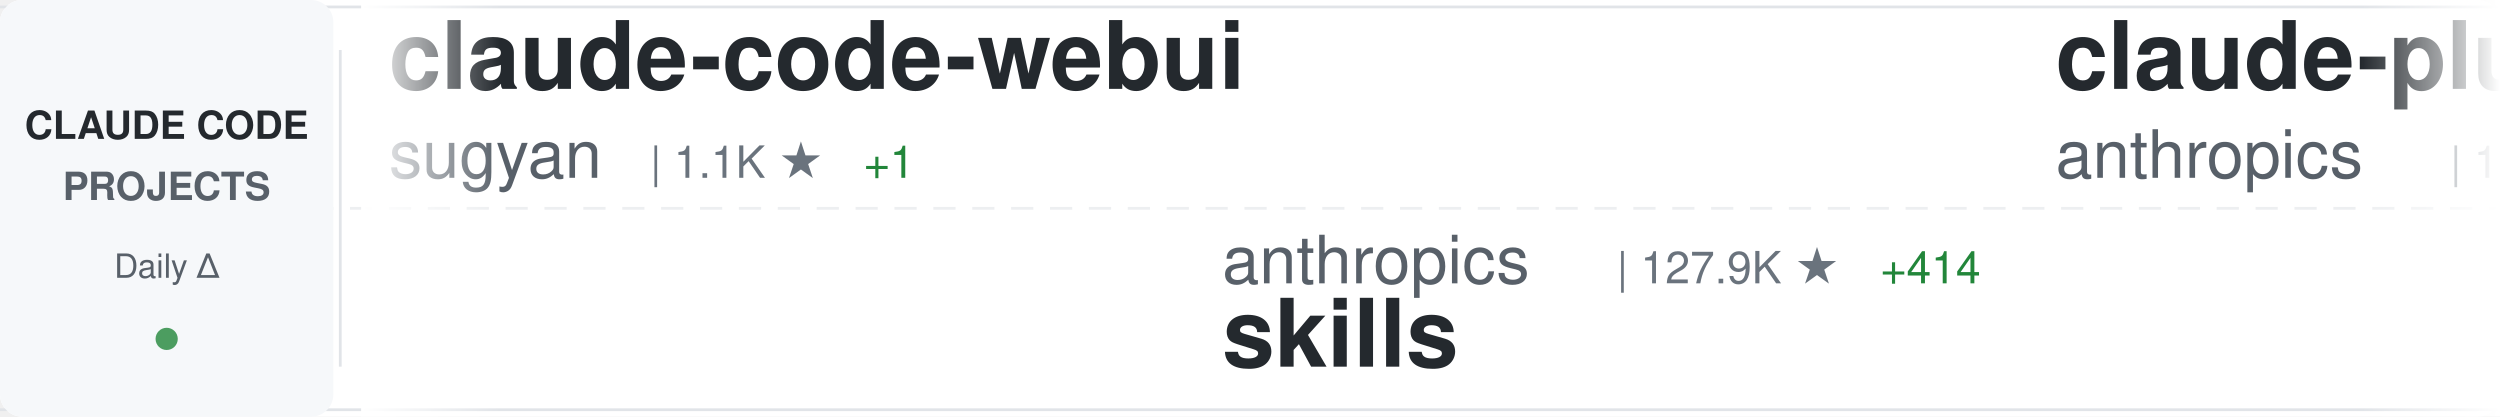
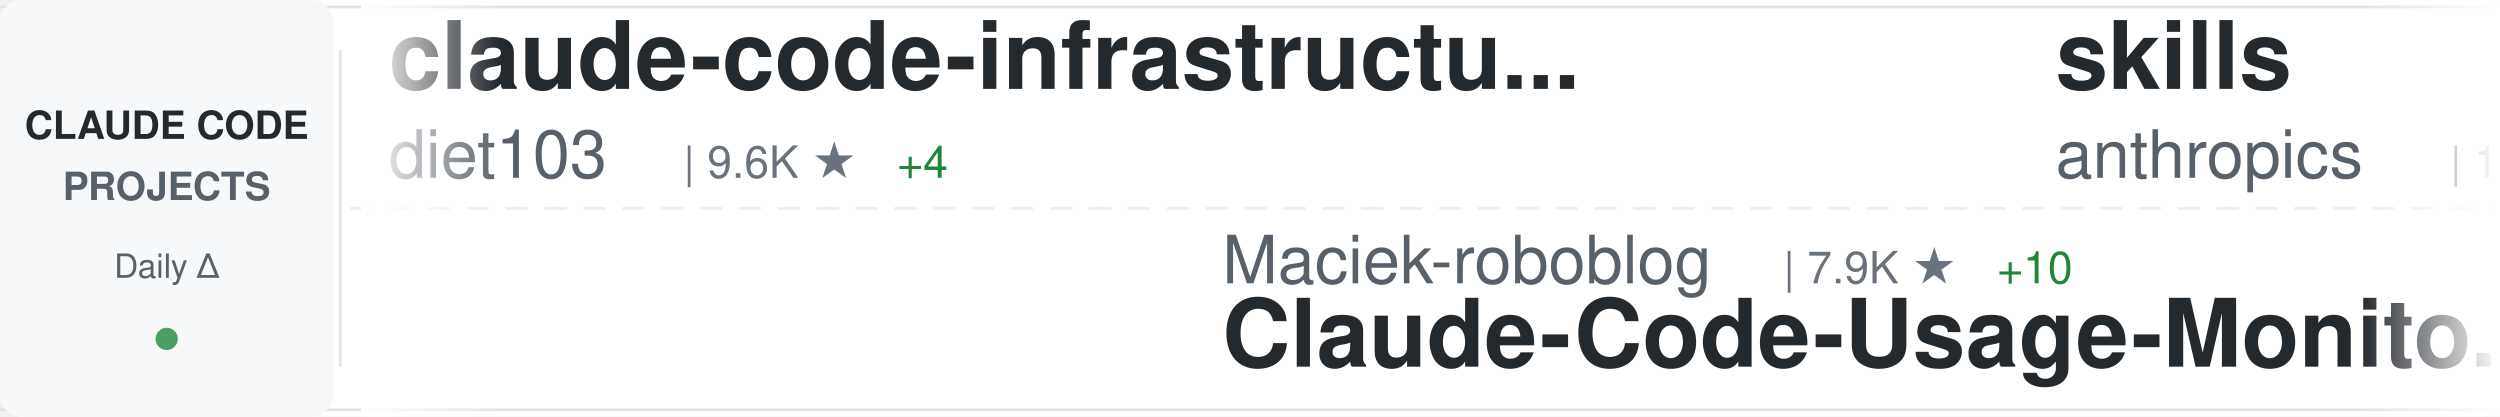
<svg xmlns="http://www.w3.org/2000/svg" width="900" height="150">
  <defs>
    <linearGradient id="awesomeLeftFade" x1="0%" y1="0%" x2="100%" y2="0%">
      <stop offset="0%" style="stop-color:#ffffff;stop-opacity:1" />
      <stop offset="100%" style="stop-color:#ffffff;stop-opacity:0" />
    </linearGradient>
    <linearGradient id="awesomeRightFade" x1="0%" y1="0%" x2="100%" y2="0%">
      <stop offset="0%" style="stop-color:#ffffff;stop-opacity:0" />
      <stop offset="100%" style="stop-color:#ffffff;stop-opacity:1" />
    </linearGradient>
  </defs>
  <rect width="900" height="150" fill="#ffffff" rx="8" />
  <rect x="0" y="2" width="900" height="1" fill="#e1e4e8" />
  <rect x="0" y="147" width="900" height="1" fill="#e1e4e8" />
  <line x1="0" y1="75" x2="900" y2="75" stroke="#e1e4e8" stroke-width="1" stroke-dasharray="8 6" opacity="0.6" />
  <rect x="0" y="0" width="120" height="150" fill="#f6f8fa" rx="8" />
  <text x="60" y="50" font-family="-apple-system, BlinkMacSystemFont, 'Segoe UI', Helvetica, Arial, sans-serif" font-size="14" font-weight="600" fill="#24292e" text-anchor="middle">CLAUDE CODE</text>
  <text x="60" y="72" font-family="-apple-system, BlinkMacSystemFont, 'Segoe UI', Helvetica, Arial, sans-serif" font-size="14" font-weight="600" fill="#586069" text-anchor="middle">PROJECTS</text>
  <text x="60" y="100" font-family="-apple-system, BlinkMacSystemFont, 'Segoe UI', Helvetica, Arial, sans-serif" font-size="12" font-weight="500" fill="#586069" text-anchor="middle">Daily Δ</text>
  <circle cx="60" cy="122" r="4" fill="#22863a" opacity="0.8" />
  <rect x="122" y="18" width="1" height="114" fill="#e1e4e8" />
  <clipPath id="awesomeTickerClip">
    <rect x="130" y="0" width="770" height="150" />
  </clipPath>
  <g clip-path="url(#awesomeTickerClip)">
    <g id="awesomeTickerItems">
      <animateTransform attributeName="transform" attributeType="XML" type="translate" from="0 0" to="-3000 0" dur="54s" repeatCount="indefinite" />
      <g transform="translate(0, 0)">
+         <text x="140" y="32" font-family="-apple-system, BlinkMacSystemFont, 'Segoe UI', Helvetica, Arial, sans-serif" font-size="34" font-weight="600" fill="#24292e">claude-code-infrastructu...</text>
+         <text x="140" y="64" font-family="-apple-system, BlinkMacSystemFont, 'Segoe UI', Helvetica, Arial, sans-serif" font-size="24" font-weight="400" fill="#586069">diet103</text>
+         <text x="246" y="64" font-family="-apple-system, BlinkMacSystemFont, 'Segoe UI', Helvetica, Arial, sans-serif" font-size="16" font-weight="500" fill="#6a737d">| 9.6K ★</text>
+         <text x="323" y="64" font-family="-apple-system, BlinkMacSystemFont, 'Segoe UI', Helvetica, Arial, sans-serif" font-size="16" font-weight="500" fill="#22863a"> +4</text>
+       </g>
+       <g transform="translate(300, 0)">
+         <text x="140" y="102" font-family="-apple-system, BlinkMacSystemFont, 'Segoe UI', Helvetica, Arial, sans-serif" font-size="24" font-weight="400" fill="#586069">Maciek-roboblog</text>
+         <text x="342" y="102" font-family="-apple-system, BlinkMacSystemFont, 'Segoe UI', Helvetica, Arial, sans-serif" font-size="16" font-weight="500" fill="#6a737d">| 7.9K ★</text>
+         <text x="419" y="102" font-family="-apple-system, BlinkMacSystemFont, 'Segoe UI', Helvetica, Arial, sans-serif" font-size="16" font-weight="500" fill="#22863a"> +10</text>
+         <text x="140" y="132" font-family="-apple-system, BlinkMacSystemFont, 'Segoe UI', Helvetica, Arial, sans-serif" font-size="34" font-weight="600" fill="#24292e">Claude-Code-Usage-Monito...</text>
+       </g>
+       <g transform="translate(600, 0)">
+         <text x="140" y="32" font-family="-apple-system, BlinkMacSystemFont, 'Segoe UI', Helvetica, Arial, sans-serif" font-size="34" font-weight="600" fill="#24292e">skills</text>
+         <text x="140" y="64" font-family="-apple-system, BlinkMacSystemFont, 'Segoe UI', Helvetica, Arial, sans-serif" font-size="24" font-weight="400" fill="#586069">anthropics</text>
+         <text x="282" y="64" font-family="-apple-system, BlinkMacSystemFont, 'Segoe UI', Helvetica, Arial, sans-serif" font-size="16" font-weight="500" fill="#6a737d">| 128.0K ★</text>
+         <text x="377" y="64" font-family="-apple-system, BlinkMacSystemFont, 'Segoe UI', Helvetica, Arial, sans-serif" font-size="16" font-weight="500" fill="#22863a"> +399</text>
+       </g>
+       <g transform="translate(900, 0)">
+         <text x="140" y="102" font-family="-apple-system, BlinkMacSystemFont, 'Segoe UI', Helvetica, Arial, sans-serif" font-size="24" font-weight="400" fill="#586069">chiragjoshi12</text>
+         <text x="318" y="102" font-family="-apple-system, BlinkMacSystemFont, 'Segoe UI', Helvetica, Arial, sans-serif" font-size="16" font-weight="500" fill="#6a737d">| 195 ★</text>
+         <text x="386" y="102" font-family="-apple-system, BlinkMacSystemFont, 'Segoe UI', Helvetica, Arial, sans-serif" font-size="16" font-weight="500" fill="#22863a"> +1</text>
+         <text x="140" y="132" font-family="-apple-system, BlinkMacSystemFont, 'Segoe UI', Helvetica, Arial, sans-serif" font-size="34" font-weight="600" fill="#24292e">claude-code</text>
+       </g>
+       <g transform="translate(1200, 0)">
+         <text x="140" y="32" font-family="-apple-system, BlinkMacSystemFont, 'Segoe UI', Helvetica, Arial, sans-serif" font-size="34" font-weight="600" fill="#24292e">oh-my-claudecode</text>
+         <text x="140" y="64" font-family="-apple-system, BlinkMacSystemFont, 'Segoe UI', Helvetica, Arial, sans-serif" font-size="24" font-weight="400" fill="#586069">Yeachan-Heo</text>
+         <text x="294" y="64" font-family="-apple-system, BlinkMacSystemFont, 'Segoe UI', Helvetica, Arial, sans-serif" font-size="16" font-weight="500" fill="#6a737d">| 32.5K ★</text>
+         <text x="380" y="64" font-family="-apple-system, BlinkMacSystemFont, 'Segoe UI', Helvetica, Arial, sans-serif" font-size="16" font-weight="500" fill="#22863a"> +105</text>
+       </g>
+       <g transform="translate(1500, 0)">
+         <text x="140" y="102" font-family="-apple-system, BlinkMacSystemFont, 'Segoe UI', Helvetica, Arial, sans-serif" font-size="24" font-weight="400" fill="#586069">forrestchang</text>
+         <text x="306" y="102" font-family="-apple-system, BlinkMacSystemFont, 'Segoe UI', Helvetica, Arial, sans-serif" font-size="16" font-weight="500" fill="#6a737d">| 111.2K ★</text>
+         <text x="401" y="102" font-family="-apple-system, BlinkMacSystemFont, 'Segoe UI', Helvetica, Arial, sans-serif" font-size="16" font-weight="500" fill="#22863a"> +2.9K</text>
+         <text x="140" y="132" font-family="-apple-system, BlinkMacSystemFont, 'Segoe UI', Helvetica, Arial, sans-serif" font-size="34" font-weight="600" fill="#24292e">andrej-karpathy-skills</text>
+       </g>
+       <g transform="translate(1800, 0)">
+         <text x="140" y="32" font-family="-apple-system, BlinkMacSystemFont, 'Segoe UI', Helvetica, Arial, sans-serif" font-size="34" font-weight="600" fill="#24292e">Claude-Code</text>
+         <text x="140" y="64" font-family="-apple-system, BlinkMacSystemFont, 'Segoe UI', Helvetica, Arial, sans-serif" font-size="24" font-weight="400" fill="#586069">pengchengneo</text>
+         <text x="306" y="64" font-family="-apple-system, BlinkMacSystemFont, 'Segoe UI', Helvetica, Arial, sans-serif" font-size="16" font-weight="500" fill="#6a737d">| 1.3K ★</text>
+         <text x="383" y="64" font-family="-apple-system, BlinkMacSystemFont, 'Segoe UI', Helvetica, Arial, sans-serif" font-size="16" font-weight="500" fill="#22863a"> +8</text>
+       </g>
+       <g transform="translate(2100, 0)">
+         <text x="140" y="102" font-family="-apple-system, BlinkMacSystemFont, 'Segoe UI', Helvetica, Arial, sans-serif" font-size="24" font-weight="400" fill="#586069">liuup</text>
+         <text x="222" y="102" font-family="-apple-system, BlinkMacSystemFont, 'Segoe UI', Helvetica, Arial, sans-serif" font-size="16" font-weight="500" fill="#6a737d">| 2.2K ★</text>
+         <text x="299" y="102" font-family="-apple-system, BlinkMacSystemFont, 'Segoe UI', Helvetica, Arial, sans-serif" font-size="16" font-weight="500" fill="#22863a"> +16</text>
+         <text x="140" y="132" font-family="-apple-system, BlinkMacSystemFont, 'Segoe UI', Helvetica, Arial, sans-serif" font-size="34" font-weight="600" fill="#24292e">claude-code-analysis</text>
+       </g>
+       <g transform="translate(2400, 0)">
        <text x="140" y="32" font-family="-apple-system, BlinkMacSystemFont, 'Segoe UI', Helvetica, Arial, sans-serif" font-size="34" font-weight="600" fill="#24292e">claude-code-webui</text>
        <text x="140" y="64" font-family="-apple-system, BlinkMacSystemFont, 'Segoe UI', Helvetica, Arial, sans-serif" font-size="24" font-weight="400" fill="#586069">sugyan</text>
        <text x="234" y="64" font-family="-apple-system, BlinkMacSystemFont, 'Segoe UI', Helvetica, Arial, sans-serif" font-size="16" font-weight="500" fill="#6a737d">| 1.1K ★</text>
-         <text x="311" y="64" font-family="-apple-system, BlinkMacSystemFont, 'Segoe UI', Helvetica, Arial, sans-serif" font-size="16" font-weight="500" fill="#22863a"> +1</text>
-       </g>
-       <g transform="translate(300, 0)">
-         <text x="140" y="102" font-family="-apple-system, BlinkMacSystemFont, 'Segoe UI', Helvetica, Arial, sans-serif" font-size="24" font-weight="400" fill="#586069">anthropics</text>
-         <text x="282" y="102" font-family="-apple-system, BlinkMacSystemFont, 'Segoe UI', Helvetica, Arial, sans-serif" font-size="16" font-weight="500" fill="#6a737d">| 127.9K ★</text>
-         <text x="377" y="102" font-family="-apple-system, BlinkMacSystemFont, 'Segoe UI', Helvetica, Arial, sans-serif" font-size="16" font-weight="500" fill="#22863a"> +414</text>
-         <text x="140" y="132" font-family="-apple-system, BlinkMacSystemFont, 'Segoe UI', Helvetica, Arial, sans-serif" font-size="34" font-weight="600" fill="#24292e">skills</text>
-       </g>
-       <g transform="translate(600, 0)">
-         <text x="140" y="32" font-family="-apple-system, BlinkMacSystemFont, 'Segoe UI', Helvetica, Arial, sans-serif" font-size="34" font-weight="600" fill="#24292e">claude-plugins-official</text>
-         <text x="140" y="64" font-family="-apple-system, BlinkMacSystemFont, 'Segoe UI', Helvetica, Arial, sans-serif" font-size="24" font-weight="400" fill="#586069">anthropics</text>
-         <text x="282" y="64" font-family="-apple-system, BlinkMacSystemFont, 'Segoe UI', Helvetica, Arial, sans-serif" font-size="16" font-weight="500" fill="#6a737d">| 18.5K ★</text>
-         <text x="368" y="64" font-family="-apple-system, BlinkMacSystemFont, 'Segoe UI', Helvetica, Arial, sans-serif" font-size="16" font-weight="500" fill="#22863a"> +67</text>
-       </g>
-       <g transform="translate(900, 0)">
-         <text x="140" y="102" font-family="-apple-system, BlinkMacSystemFont, 'Segoe UI', Helvetica, Arial, sans-serif" font-size="24" font-weight="400" fill="#586069">centminmod</text>
-         <text x="282" y="102" font-family="-apple-system, BlinkMacSystemFont, 'Segoe UI', Helvetica, Arial, sans-serif" font-size="16" font-weight="500" fill="#6a737d">| 2.3K ★</text>
-         <text x="359" y="102" font-family="-apple-system, BlinkMacSystemFont, 'Segoe UI', Helvetica, Arial, sans-serif" font-size="16" font-weight="500" fill="#22863a"> +2</text>
-         <text x="140" y="132" font-family="-apple-system, BlinkMacSystemFont, 'Segoe UI', Helvetica, Arial, sans-serif" font-size="34" font-weight="600" fill="#24292e">my-claude-code-setup</text>
-       </g>
-       <g transform="translate(1200, 0)">
-         <text x="140" y="32" font-family="-apple-system, BlinkMacSystemFont, 'Segoe UI', Helvetica, Arial, sans-serif" font-size="34" font-weight="600" fill="#24292e">claude-code-spec-workflo...</text>
-         <text x="140" y="64" font-family="-apple-system, BlinkMacSystemFont, 'Segoe UI', Helvetica, Arial, sans-serif" font-size="24" font-weight="400" fill="#586069">Pimzino</text>
-         <text x="246" y="64" font-family="-apple-system, BlinkMacSystemFont, 'Segoe UI', Helvetica, Arial, sans-serif" font-size="16" font-weight="500" fill="#6a737d">| 3.7K ★</text>
-         <text x="323" y="64" font-family="-apple-system, BlinkMacSystemFont, 'Segoe UI', Helvetica, Arial, sans-serif" font-size="16" font-weight="500" fill="#22863a"> +2</text>
-       </g>
-       <g transform="translate(1500, 0)">
-         <text x="140" y="102" font-family="-apple-system, BlinkMacSystemFont, 'Segoe UI', Helvetica, Arial, sans-serif" font-size="24" font-weight="400" fill="#586069">davila7</text>
-         <text x="246" y="102" font-family="-apple-system, BlinkMacSystemFont, 'Segoe UI', Helvetica, Arial, sans-serif" font-size="16" font-weight="500" fill="#6a737d">| 26.7K ★</text>
-         <text x="332" y="102" font-family="-apple-system, BlinkMacSystemFont, 'Segoe UI', Helvetica, Arial, sans-serif" font-size="16" font-weight="500" fill="#22863a"> +68</text>
-         <text x="140" y="132" font-family="-apple-system, BlinkMacSystemFont, 'Segoe UI', Helvetica, Arial, sans-serif" font-size="34" font-weight="600" fill="#24292e">claude-code-templates</text>
-       </g>
-       <g transform="translate(1800, 0)">
-         <text x="140" y="32" font-family="-apple-system, BlinkMacSystemFont, 'Segoe UI', Helvetica, Arial, sans-serif" font-size="34" font-weight="600" fill="#24292e">claude-code-source-code</text>
-         <text x="140" y="64" font-family="-apple-system, BlinkMacSystemFont, 'Segoe UI', Helvetica, Arial, sans-serif" font-size="24" font-weight="400" fill="#586069">777genius</text>
-         <text x="270" y="64" font-family="-apple-system, BlinkMacSystemFont, 'Segoe UI', Helvetica, Arial, sans-serif" font-size="16" font-weight="500" fill="#6a737d">| 907 ★</text>
-         <text x="338" y="64" font-family="-apple-system, BlinkMacSystemFont, 'Segoe UI', Helvetica, Arial, sans-serif" font-size="16" font-weight="500" fill="#22863a"> +2</text>
-       </g>
-       <g transform="translate(2100, 0)">
-         <text x="140" y="102" font-family="-apple-system, BlinkMacSystemFont, 'Segoe UI', Helvetica, Arial, sans-serif" font-size="24" font-weight="400" fill="#586069">lintsinghua</text>
-         <text x="294" y="102" font-family="-apple-system, BlinkMacSystemFont, 'Segoe UI', Helvetica, Arial, sans-serif" font-size="16" font-weight="500" fill="#6a737d">| 3.1K ★</text>
-         <text x="371" y="102" font-family="-apple-system, BlinkMacSystemFont, 'Segoe UI', Helvetica, Arial, sans-serif" font-size="16" font-weight="500" fill="#22863a"> +8</text>
-         <text x="140" y="132" font-family="-apple-system, BlinkMacSystemFont, 'Segoe UI', Helvetica, Arial, sans-serif" font-size="34" font-weight="600" fill="#24292e">claude-code-book</text>
-       </g>
-       <g transform="translate(2400, 0)">
-         <text x="140" y="32" font-family="-apple-system, BlinkMacSystemFont, 'Segoe UI', Helvetica, Arial, sans-serif" font-size="34" font-weight="600" fill="#24292e">claude-code-action</text>
-         <text x="140" y="64" font-family="-apple-system, BlinkMacSystemFont, 'Segoe UI', Helvetica, Arial, sans-serif" font-size="24" font-weight="400" fill="#586069">anthropics</text>
-         <text x="282" y="64" font-family="-apple-system, BlinkMacSystemFont, 'Segoe UI', Helvetica, Arial, sans-serif" font-size="16" font-weight="500" fill="#6a737d">| 7.4K ★</text>
-         <text x="359" y="64" font-family="-apple-system, BlinkMacSystemFont, 'Segoe UI', Helvetica, Arial, sans-serif" font-size="16" font-weight="500" fill="#22863a"> +16</text>
+         <text x="311" y="64" font-family="-apple-system, BlinkMacSystemFont, 'Segoe UI', Helvetica, Arial, sans-serif" font-size="16" font-weight="500" fill="#22863a"> +2</text>
      </g>
      <g transform="translate(2700, 0)">
-         <text x="140" y="102" font-family="-apple-system, BlinkMacSystemFont, 'Segoe UI', Helvetica, Arial, sans-serif" font-size="24" font-weight="400" fill="#586069">LING71671</text>
-         <text x="270" y="102" font-family="-apple-system, BlinkMacSystemFont, 'Segoe UI', Helvetica, Arial, sans-serif" font-size="16" font-weight="500" fill="#6a737d">| 806 ★</text>
-         <text x="338" y="102" font-family="-apple-system, BlinkMacSystemFont, 'Segoe UI', Helvetica, Arial, sans-serif" font-size="16" font-weight="500" fill="#22863a"> +4</text>
-         <text x="140" y="132" font-family="-apple-system, BlinkMacSystemFont, 'Segoe UI', Helvetica, Arial, sans-serif" font-size="34" font-weight="600" fill="#24292e">Open-ClaudeCode</text>
+         <text x="140" y="102" font-family="-apple-system, BlinkMacSystemFont, 'Segoe UI', Helvetica, Arial, sans-serif" font-size="24" font-weight="400" fill="#586069">anthropics</text>
+         <text x="282" y="102" font-family="-apple-system, BlinkMacSystemFont, 'Segoe UI', Helvetica, Arial, sans-serif" font-size="16" font-weight="500" fill="#6a737d">| 805 ★</text>
+         <text x="350" y="102" font-family="-apple-system, BlinkMacSystemFont, 'Segoe UI', Helvetica, Arial, sans-serif" font-size="16" font-weight="500" fill="#22863a"> +1</text>
+         <text x="140" y="132" font-family="-apple-system, BlinkMacSystemFont, 'Segoe UI', Helvetica, Arial, sans-serif" font-size="34" font-weight="600" fill="#24292e">claude-code-base-action</text>
      </g>
      <g transform="translate(3000, 0)">
-         <text x="140" y="32" font-family="-apple-system, BlinkMacSystemFont, 'Segoe UI', Helvetica, Arial, sans-serif" font-size="34" font-weight="600" fill="#24292e">claude-code-webui</text>
-         <text x="140" y="64" font-family="-apple-system, BlinkMacSystemFont, 'Segoe UI', Helvetica, Arial, sans-serif" font-size="24" font-weight="400" fill="#586069">sugyan</text>
-         <text x="234" y="64" font-family="-apple-system, BlinkMacSystemFont, 'Segoe UI', Helvetica, Arial, sans-serif" font-size="16" font-weight="500" fill="#6a737d">| 1.1K ★</text>
-         <text x="311" y="64" font-family="-apple-system, BlinkMacSystemFont, 'Segoe UI', Helvetica, Arial, sans-serif" font-size="16" font-weight="500" fill="#22863a"> +1</text>
+         <text x="140" y="32" font-family="-apple-system, BlinkMacSystemFont, 'Segoe UI', Helvetica, Arial, sans-serif" font-size="34" font-weight="600" fill="#24292e">claude-code-infrastructu...</text>
+         <text x="140" y="64" font-family="-apple-system, BlinkMacSystemFont, 'Segoe UI', Helvetica, Arial, sans-serif" font-size="24" font-weight="400" fill="#586069">diet103</text>
+         <text x="246" y="64" font-family="-apple-system, BlinkMacSystemFont, 'Segoe UI', Helvetica, Arial, sans-serif" font-size="16" font-weight="500" fill="#6a737d">| 9.6K ★</text>
+         <text x="323" y="64" font-family="-apple-system, BlinkMacSystemFont, 'Segoe UI', Helvetica, Arial, sans-serif" font-size="16" font-weight="500" fill="#22863a"> +4</text>
      </g>
      <g transform="translate(3300, 0)">
-         <text x="140" y="102" font-family="-apple-system, BlinkMacSystemFont, 'Segoe UI', Helvetica, Arial, sans-serif" font-size="24" font-weight="400" fill="#586069">anthropics</text>
-         <text x="282" y="102" font-family="-apple-system, BlinkMacSystemFont, 'Segoe UI', Helvetica, Arial, sans-serif" font-size="16" font-weight="500" fill="#6a737d">| 127.9K ★</text>
-         <text x="377" y="102" font-family="-apple-system, BlinkMacSystemFont, 'Segoe UI', Helvetica, Arial, sans-serif" font-size="16" font-weight="500" fill="#22863a"> +414</text>
-         <text x="140" y="132" font-family="-apple-system, BlinkMacSystemFont, 'Segoe UI', Helvetica, Arial, sans-serif" font-size="34" font-weight="600" fill="#24292e">skills</text>
+         <text x="140" y="102" font-family="-apple-system, BlinkMacSystemFont, 'Segoe UI', Helvetica, Arial, sans-serif" font-size="24" font-weight="400" fill="#586069">Maciek-roboblog</text>
+         <text x="342" y="102" font-family="-apple-system, BlinkMacSystemFont, 'Segoe UI', Helvetica, Arial, sans-serif" font-size="16" font-weight="500" fill="#6a737d">| 7.9K ★</text>
+         <text x="419" y="102" font-family="-apple-system, BlinkMacSystemFont, 'Segoe UI', Helvetica, Arial, sans-serif" font-size="16" font-weight="500" fill="#22863a"> +10</text>
+         <text x="140" y="132" font-family="-apple-system, BlinkMacSystemFont, 'Segoe UI', Helvetica, Arial, sans-serif" font-size="34" font-weight="600" fill="#24292e">Claude-Code-Usage-Monito...</text>
      </g>
      <g transform="translate(3600, 0)">
-         <text x="140" y="32" font-family="-apple-system, BlinkMacSystemFont, 'Segoe UI', Helvetica, Arial, sans-serif" font-size="34" font-weight="600" fill="#24292e">claude-plugins-official</text>
+         <text x="140" y="32" font-family="-apple-system, BlinkMacSystemFont, 'Segoe UI', Helvetica, Arial, sans-serif" font-size="34" font-weight="600" fill="#24292e">skills</text>
        <text x="140" y="64" font-family="-apple-system, BlinkMacSystemFont, 'Segoe UI', Helvetica, Arial, sans-serif" font-size="24" font-weight="400" fill="#586069">anthropics</text>
-         <text x="282" y="64" font-family="-apple-system, BlinkMacSystemFont, 'Segoe UI', Helvetica, Arial, sans-serif" font-size="16" font-weight="500" fill="#6a737d">| 18.5K ★</text>
-         <text x="368" y="64" font-family="-apple-system, BlinkMacSystemFont, 'Segoe UI', Helvetica, Arial, sans-serif" font-size="16" font-weight="500" fill="#22863a"> +67</text>
+         <text x="282" y="64" font-family="-apple-system, BlinkMacSystemFont, 'Segoe UI', Helvetica, Arial, sans-serif" font-size="16" font-weight="500" fill="#6a737d">| 128.0K ★</text>
+         <text x="377" y="64" font-family="-apple-system, BlinkMacSystemFont, 'Segoe UI', Helvetica, Arial, sans-serif" font-size="16" font-weight="500" fill="#22863a"> +399</text>
      </g>
      <g transform="translate(3900, 0)">
-         <text x="140" y="102" font-family="-apple-system, BlinkMacSystemFont, 'Segoe UI', Helvetica, Arial, sans-serif" font-size="24" font-weight="400" fill="#586069">centminmod</text>
-         <text x="282" y="102" font-family="-apple-system, BlinkMacSystemFont, 'Segoe UI', Helvetica, Arial, sans-serif" font-size="16" font-weight="500" fill="#6a737d">| 2.3K ★</text>
-         <text x="359" y="102" font-family="-apple-system, BlinkMacSystemFont, 'Segoe UI', Helvetica, Arial, sans-serif" font-size="16" font-weight="500" fill="#22863a"> +2</text>
-         <text x="140" y="132" font-family="-apple-system, BlinkMacSystemFont, 'Segoe UI', Helvetica, Arial, sans-serif" font-size="34" font-weight="600" fill="#24292e">my-claude-code-setup</text>
+         <text x="140" y="102" font-family="-apple-system, BlinkMacSystemFont, 'Segoe UI', Helvetica, Arial, sans-serif" font-size="24" font-weight="400" fill="#586069">chiragjoshi12</text>
+         <text x="318" y="102" font-family="-apple-system, BlinkMacSystemFont, 'Segoe UI', Helvetica, Arial, sans-serif" font-size="16" font-weight="500" fill="#6a737d">| 195 ★</text>
+         <text x="386" y="102" font-family="-apple-system, BlinkMacSystemFont, 'Segoe UI', Helvetica, Arial, sans-serif" font-size="16" font-weight="500" fill="#22863a"> +1</text>
+         <text x="140" y="132" font-family="-apple-system, BlinkMacSystemFont, 'Segoe UI', Helvetica, Arial, sans-serif" font-size="34" font-weight="600" fill="#24292e">claude-code</text>
      </g>
    </g>
  </g>
  <rect x="130" y="0" width="50" height="150" fill="url(#awesomeLeftFade)" />
  <rect x="850" y="0" width="50" height="150" fill="url(#awesomeRightFade)" />
</svg>
